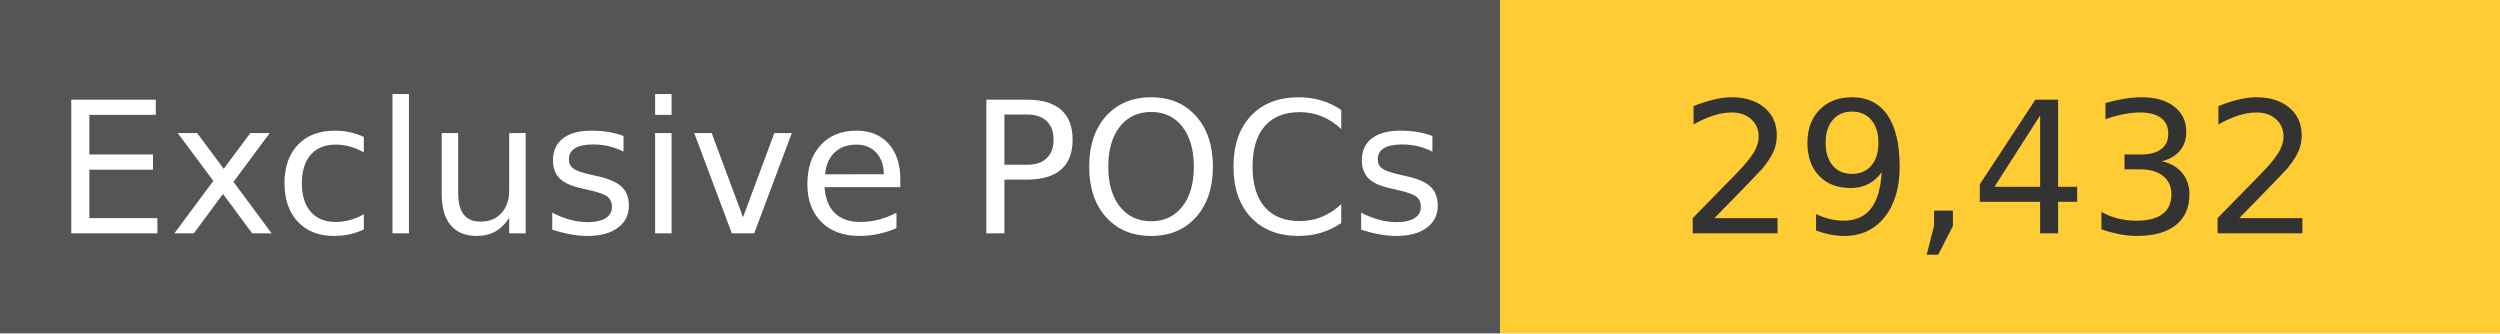
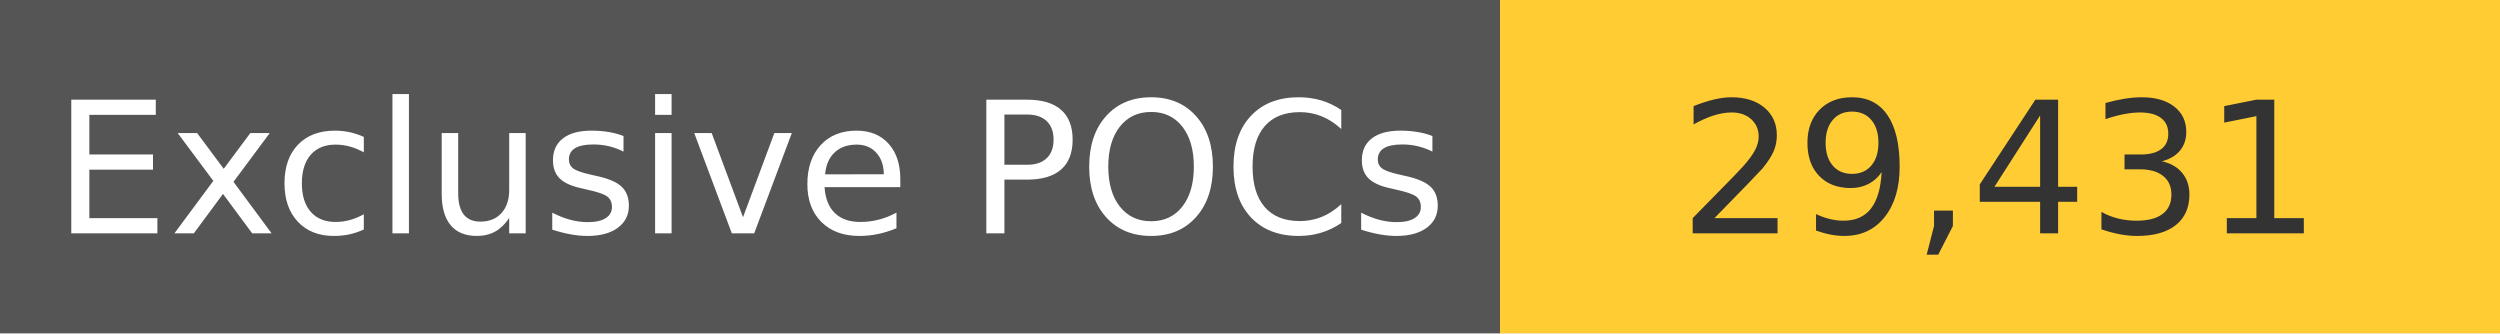
<svg xmlns="http://www.w3.org/2000/svg" width="150" height="20" role="img">
  <linearGradient id="s" x2="0" y2="100%">
    <stop offset="0" stop-color="#bbb" stop-opacity=".1" />
    <stop offset="1" stop-opacity=".1" />
  </linearGradient>
  <g>
    <rect width="90" height="20" fill="#555" />
    <rect x="90" width="267" height="20" fill="#ffcc33" />
  </g>
  <g fill="#fff" text-anchor="middle" font-family="Verdana,Geneva,DejaVu Sans,sans-serif" text-rendering="geometricPrecision" font-size="110">
    <text x="450" y="140" transform="scale(.1)" fill="#fff">
            Exclusive POCs
        </text>
    <text x="1200" y="140" transform="scale(.1)" fill="#333">
-             29,432
+             29,431
        </text>
  </g>
</svg>
